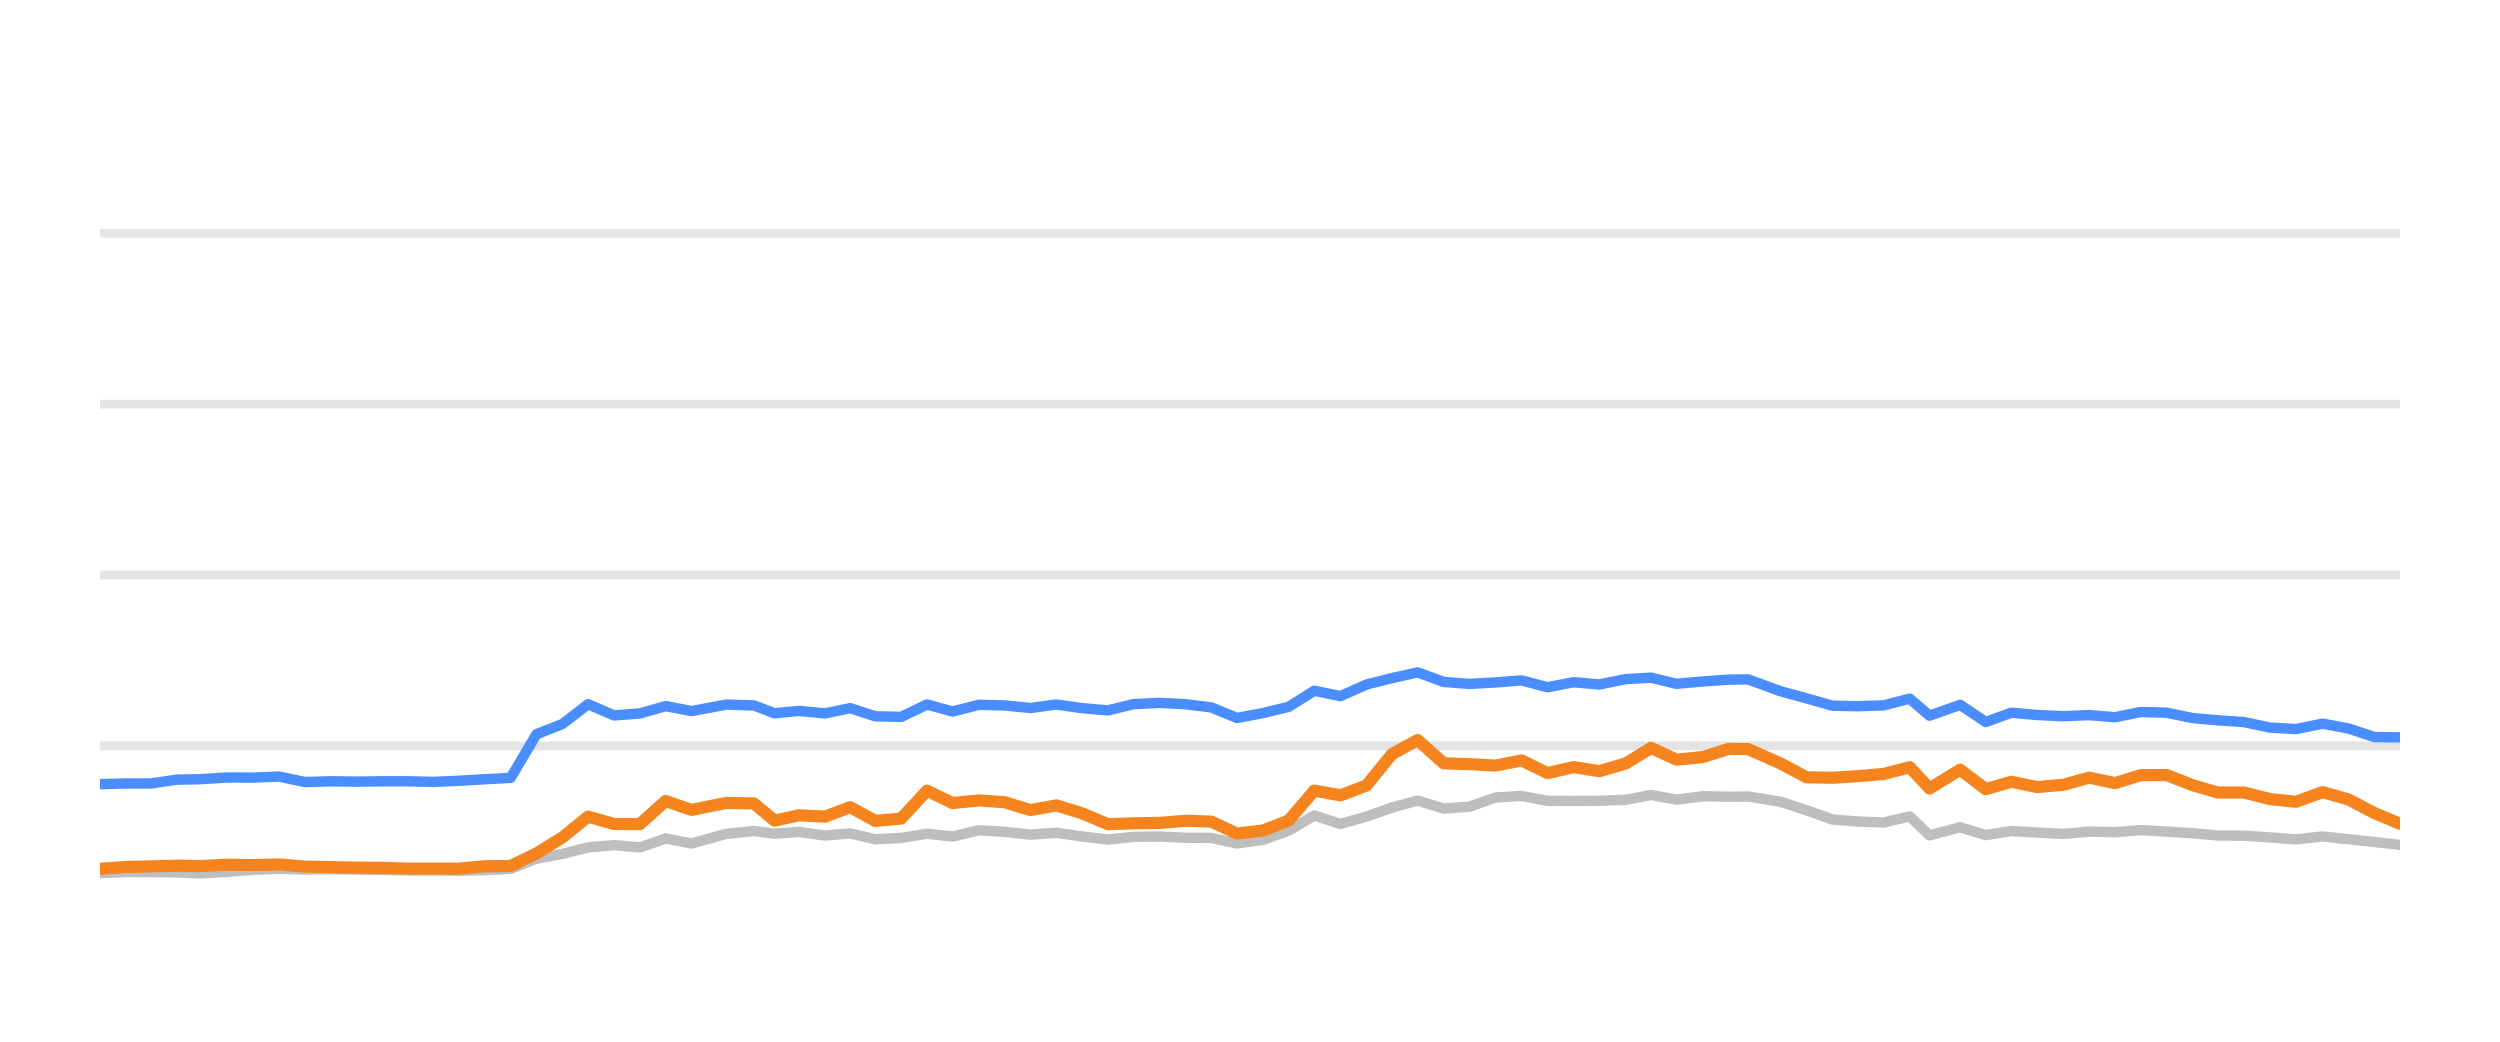
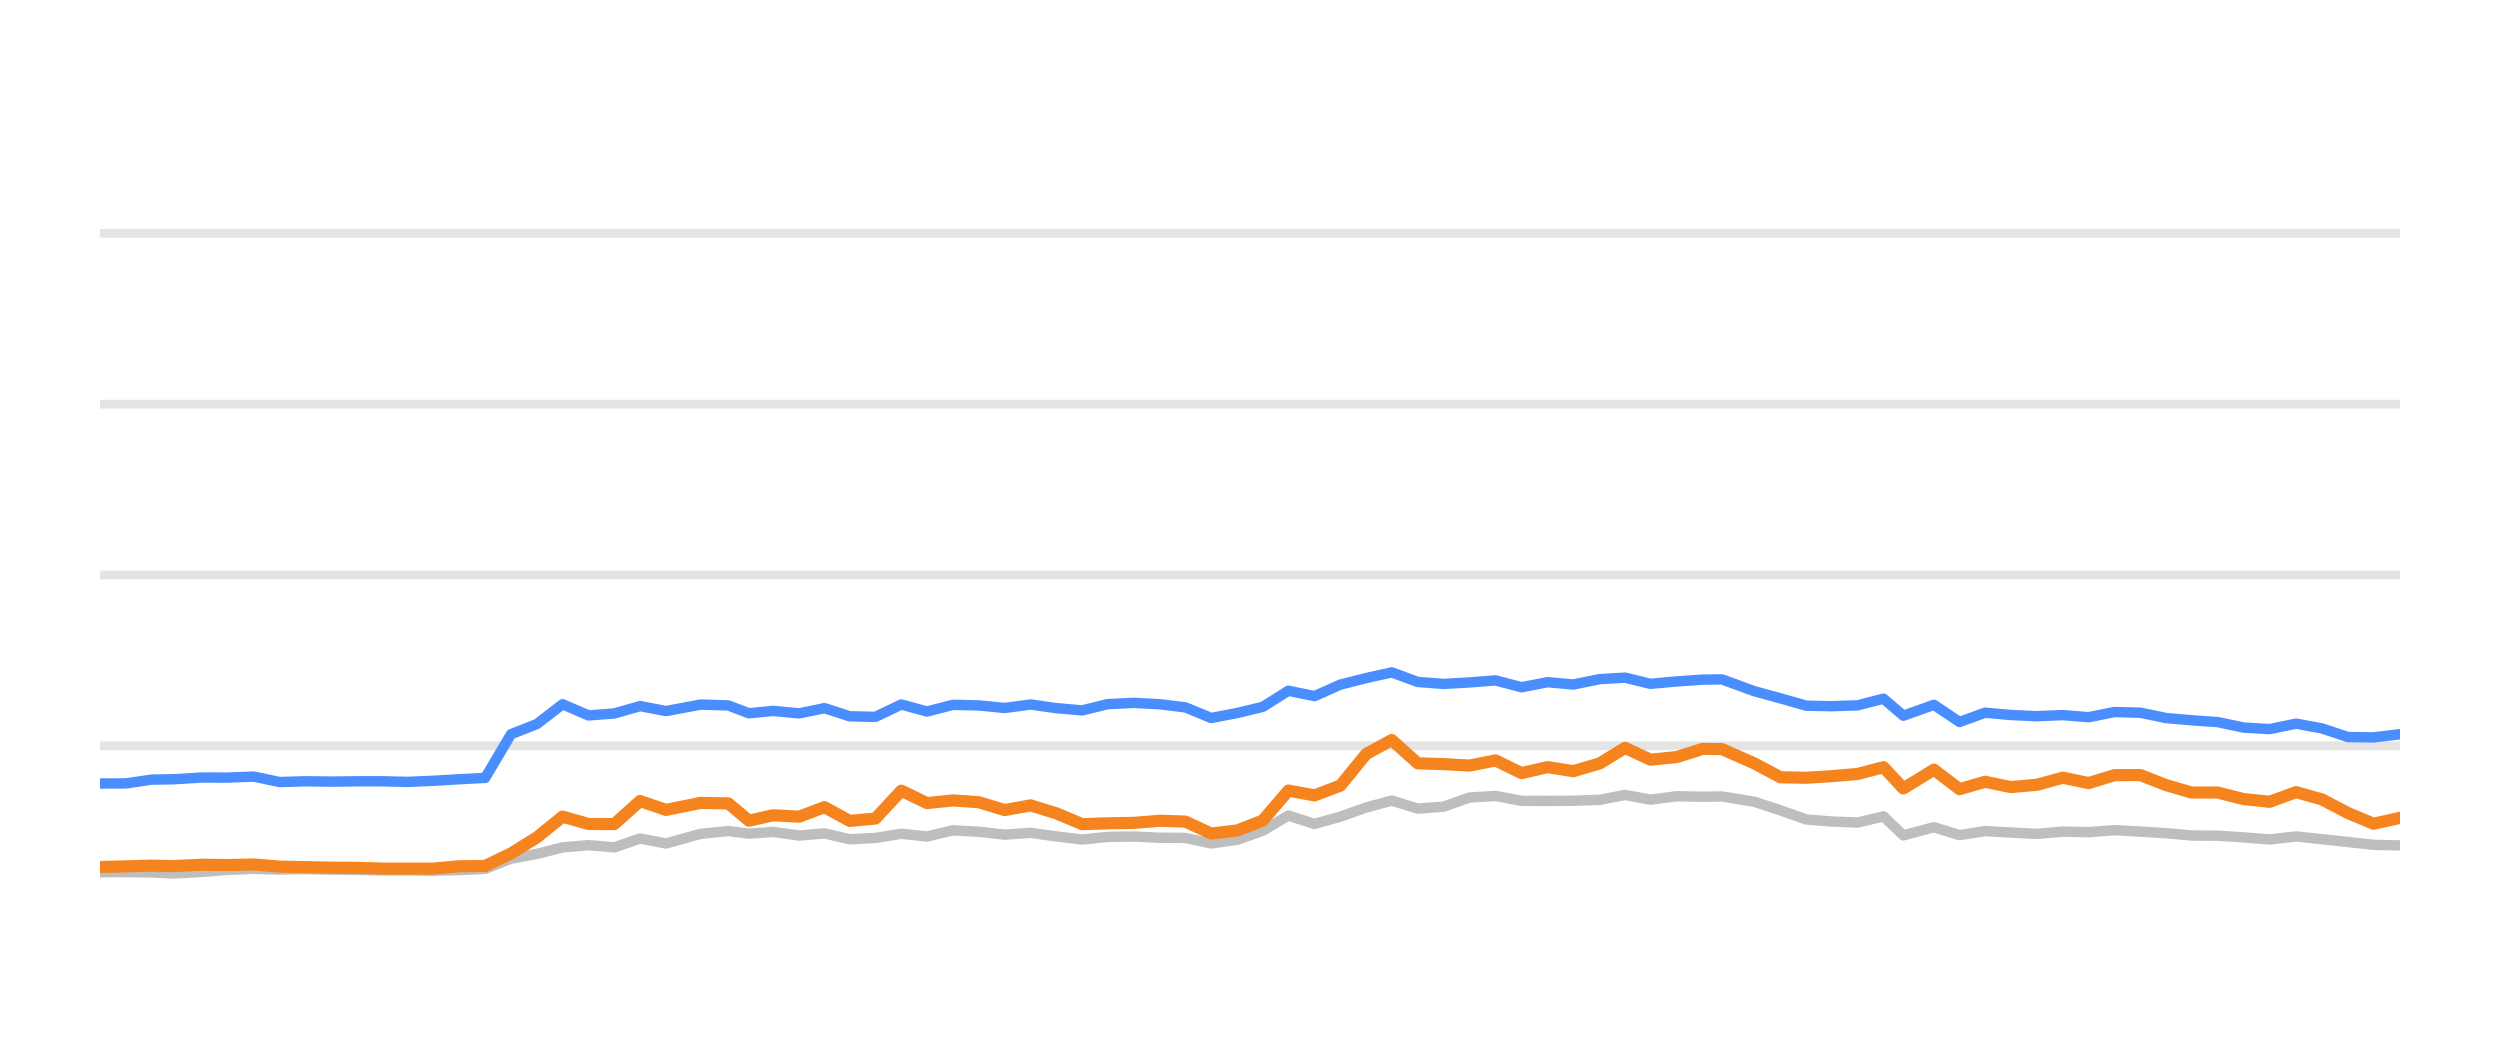
<svg xmlns="http://www.w3.org/2000/svg" width="144pt" height="60pt" viewBox="0 0 144 60" version="1.1">
  <defs>
    <style type="text/css">*{stroke-linejoin: round; stroke-linecap: butt}</style>
  </defs>
  <g id="figure_1">
    <g id="patch_1">
      <path d="M 0 60  L 144 60  L 144 0  L 0 0  L 0 60  z " style="fill: none; opacity: 0" />
    </g>
    <g id="axes_1">
      <g id="patch_2">
        <path d="M 5.76 52.8  L 138.24 52.8  L 138.24 3.6  L 5.76 3.6  L 5.76 52.8  z " style="fill: none" />
      </g>
      <g id="matplotlib.axis_1" />
      <g id="matplotlib.axis_2" />
      <g id="line2d_1">
-         <path d="M 5.76 42.96  L 138.24 42.96  " clip-path="url(#p508cc0a210)" style="fill: none; stroke: #b2b2b2; stroke-opacity: 0.35; stroke-width: 0.5; stroke-linecap: square" />
+         <path d="M 5.76 42.96  L 138.24 42.96  " clip-path="url(#p68ed5c7e96)" style="fill: none; stroke: #b2b2b2; stroke-opacity: 0.35; stroke-width: 0.5; stroke-linecap: square" />
      </g>
      <g id="line2d_2">
-         <path d="M 5.76 33.12  L 138.24 33.12  " clip-path="url(#p508cc0a210)" style="fill: none; stroke: #b2b2b2; stroke-opacity: 0.35; stroke-width: 0.5; stroke-linecap: square" />
+         <path d="M 5.76 33.12  L 138.24 33.12  " clip-path="url(#p68ed5c7e96)" style="fill: none; stroke: #b2b2b2; stroke-opacity: 0.35; stroke-width: 0.5; stroke-linecap: square" />
      </g>
      <g id="line2d_3">
-         <path d="M 5.76 23.28  L 138.24 23.28  " clip-path="url(#p508cc0a210)" style="fill: none; stroke: #b2b2b2; stroke-opacity: 0.35; stroke-width: 0.5; stroke-linecap: square" />
+         <path d="M 5.76 23.28  L 138.24 23.28  " clip-path="url(#p68ed5c7e96)" style="fill: none; stroke: #b2b2b2; stroke-opacity: 0.35; stroke-width: 0.5; stroke-linecap: square" />
      </g>
      <g id="line2d_4">
-         <path d="M 5.76 13.44  L 138.24 13.44  " clip-path="url(#p508cc0a210)" style="fill: none; stroke: #b2b2b2; stroke-opacity: 0.35; stroke-width: 0.5; stroke-linecap: square" />
+         <path d="M 5.76 13.44  L 138.24 13.44  " clip-path="url(#p68ed5c7e96)" style="fill: none; stroke: #b2b2b2; stroke-opacity: 0.35; stroke-width: 0.5; stroke-linecap: square" />
      </g>
      <g id="line2d_5">
-         <path d="M 5.76 50.286  L 7.217 50.237  L 8.699 50.232  L 10.191 50.251  L 11.468 50.31  L 13.084 50.222  L 14.587 50.104  L 16.082 50.045  L 17.562 50.089  L 19.069 50.064  L 20.56 50.089  L 22.045 50.109  L 23.462 50.133  L 24.957 50.133  L 26.442 50.153  L 27.925 50.119  L 29.414 50.045  L 30.901 49.459  L 32.394 49.184  L 33.874 48.81  L 35.37 48.682  L 36.856 48.81  L 38.339 48.298  L 39.832 48.584  L 41.833 48.028  L 43.426 47.87  L 44.613 48.018  L 46.003 47.919  L 47.513 48.126  L 48.969 48.003  L 50.419 48.342  L 51.905 48.264  L 53.395 48.023  L 54.872 48.185  L 56.369 47.826  L 57.865 47.91  L 59.353 48.077  L 60.842 47.969  L 62.33 48.18  L 63.815 48.357  L 65.289 48.205  L 66.797 48.185  L 68.289 48.254  L 69.771 48.264  L 71.252 48.584  L 72.747 48.372  L 74.223 47.85  L 75.701 46.975  L 77.21 47.457  L 78.702 47.039  L 80.183 46.512  L 81.657 46.114  L 83.16 46.576  L 84.645 46.463  L 86.138 45.937  L 87.642 45.848  L 89.137 46.128  L 90.644 46.133  L 92.117 46.124  L 93.642 46.069  L 95.106 45.789  L 96.565 46.06  L 98.09 45.863  L 99.569 45.892  L 100.691 45.878  L 102.559 46.183  L 104.057 46.675  L 105.548 47.201  L 107.015 47.319  L 108.506 47.378  L 109.998 47.024  L 111.141 48.116  L 112.903 47.649  L 114.378 48.101  L 115.852 47.87  L 117.339 47.954  L 118.835 48.033  L 120.334 47.9  L 121.819 47.934  L 123.308 47.816  L 124.798 47.9  L 126.286 47.993  L 127.752 48.126  L 129.256 48.136  L 130.743 48.234  L 132.249 48.352  L 133.779 48.18  L 135.277 48.338  L 136.763 48.5  L 138.24 48.662  " clip-path="url(#p508cc0a210)" style="fill: none; stroke: #bebebe; stroke-width: 0.6; stroke-linecap: round" />
+         <path d="M 5.76 50.237  L 7.241 50.232  L 8.733 50.251  L 10.009 50.31  L 11.624 50.222  L 13.127 50.104  L 14.621 50.045  L 16.101 50.089  L 17.606 50.064  L 19.096 50.089  L 20.581 50.109  L 21.998 50.133  L 23.491 50.133  L 24.975 50.153  L 26.458 50.119  L 27.947 50.045  L 29.433 49.459  L 30.925 49.184  L 32.404 48.81  L 33.899 48.682  L 35.384 48.81  L 36.867 48.298  L 38.359 48.584  L 40.359 48.028  L 41.952 47.87  L 43.138 48.018  L 44.527 47.919  L 46.036 48.126  L 47.491 48.003  L 48.941 48.342  L 50.426 48.264  L 51.916 48.023  L 53.392 48.185  L 54.888 47.826  L 56.383 47.91  L 57.87 48.077  L 59.359 47.969  L 60.846 48.18  L 62.331 48.357  L 63.803 48.205  L 65.31 48.185  L 66.802 48.254  L 68.283 48.264  L 69.763 48.584  L 71.258 48.372  L 72.733 47.85  L 74.21 46.975  L 75.718 47.457  L 77.209 47.039  L 78.689 46.512  L 80.163 46.114  L 81.666 46.576  L 83.15 46.463  L 84.642 45.937  L 86.145 45.848  L 87.639 46.128  L 89.146 46.133  L 90.618 46.124  L 92.142 46.069  L 93.605 45.789  L 95.063 46.06  L 96.588 45.863  L 98.066 45.892  L 99.188 45.878  L 101.054 46.183  L 102.552 46.675  L 104.042 47.201  L 105.508 47.319  L 106.998 47.378  L 108.49 47.024  L 109.633 48.116  L 111.393 47.649  L 112.868 48.101  L 114.341 47.87  L 115.827 47.954  L 117.323 48.033  L 118.821 47.9  L 120.306 47.934  L 121.794 47.816  L 123.283 47.9  L 124.77 47.993  L 126.235 48.126  L 127.739 48.136  L 129.225 48.234  L 130.73 48.352  L 132.259 48.18  L 133.756 48.338  L 135.242 48.5  L 136.718 48.662  L 138.24 48.697  " clip-path="url(#p68ed5c7e96)" style="fill: none; stroke: #bebebe; stroke-width: 0.6; stroke-linecap: round" />
      </g>
      <g id="line2d_6">
-         <path d="M 5.76 45.169  L 7.217 45.13  L 8.699 45.125  L 10.191 44.908  L 11.468 44.884  L 13.084 44.785  L 14.587 44.79  L 16.082 44.731  L 17.562 45.046  L 19.069 45.002  L 20.56 45.021  L 22.045 45.002  L 23.462 45.002  L 24.957 45.036  L 26.442 44.972  L 27.925 44.884  L 29.414 44.805  L 30.901 42.291  L 32.394 41.705  L 33.874 40.564  L 35.37 41.208  L 36.856 41.095  L 38.339 40.672  L 39.832 40.958  L 41.833 40.584  L 43.426 40.633  L 44.613 41.085  L 46.003 40.948  L 47.513 41.09  L 48.969 40.79  L 50.419 41.258  L 51.905 41.292  L 53.395 40.579  L 54.872 40.982  L 56.369 40.598  L 57.865 40.633  L 59.353 40.78  L 60.842 40.579  L 62.33 40.79  L 63.815 40.918  L 65.289 40.559  L 66.797 40.485  L 68.289 40.564  L 69.771 40.746  L 71.252 41.356  L 72.747 41.071  L 74.223 40.716  L 75.701 39.787  L 77.21 40.097  L 78.702 39.432  L 80.183 39.058  L 81.657 38.729  L 83.16 39.28  L 84.645 39.393  L 86.138 39.309  L 87.642 39.191  L 89.137 39.585  L 90.644 39.295  L 92.117 39.427  L 93.642 39.117  L 95.106 39.034  L 96.565 39.388  L 98.09 39.25  L 99.569 39.147  L 100.691 39.132  L 102.559 39.816  L 104.057 40.224  L 105.548 40.648  L 107.015 40.677  L 108.506 40.628  L 109.998 40.244  L 111.141 41.223  L 112.903 40.598  L 114.378 41.587  L 115.852 41.051  L 117.339 41.184  L 118.835 41.253  L 120.334 41.189  L 121.819 41.312  L 123.308 41.012  L 124.798 41.051  L 126.286 41.361  L 127.752 41.489  L 129.256 41.592  L 130.743 41.907  L 132.249 41.996  L 133.779 41.681  L 135.277 41.961  L 136.763 42.453  L 138.24 42.473  " clip-path="url(#p508cc0a210)" style="fill: none; stroke: #4a8dff; stroke-width: 0.6; stroke-linecap: round" />
+         <path d="M 5.76 45.13  L 7.241 45.125  L 8.733 44.908  L 10.009 44.884  L 11.624 44.785  L 13.127 44.79  L 14.621 44.731  L 16.101 45.046  L 17.606 45.002  L 19.096 45.021  L 20.581 45.002  L 21.998 45.002  L 23.491 45.036  L 24.975 44.972  L 26.458 44.884  L 27.947 44.805  L 29.433 42.291  L 30.925 41.705  L 32.404 40.564  L 33.899 41.208  L 35.384 41.095  L 36.867 40.672  L 38.359 40.958  L 40.359 40.584  L 41.952 40.633  L 43.138 41.085  L 44.527 40.948  L 46.036 41.09  L 47.491 40.79  L 48.941 41.258  L 50.426 41.292  L 51.916 40.579  L 53.392 40.982  L 54.888 40.598  L 56.383 40.633  L 57.87 40.78  L 59.359 40.579  L 60.846 40.79  L 62.331 40.918  L 63.803 40.559  L 65.31 40.485  L 66.802 40.564  L 68.283 40.746  L 69.763 41.356  L 71.258 41.071  L 72.733 40.716  L 74.21 39.787  L 75.718 40.097  L 77.209 39.432  L 78.689 39.058  L 80.163 38.729  L 81.666 39.28  L 83.15 39.393  L 84.642 39.309  L 86.145 39.191  L 87.639 39.585  L 89.146 39.295  L 90.618 39.427  L 92.142 39.117  L 93.605 39.034  L 95.063 39.388  L 96.588 39.25  L 98.066 39.147  L 99.188 39.132  L 101.054 39.816  L 102.552 40.224  L 104.042 40.648  L 105.508 40.677  L 106.998 40.628  L 108.49 40.244  L 109.633 41.223  L 111.393 40.598  L 112.868 41.587  L 114.341 41.051  L 115.827 41.184  L 117.323 41.253  L 118.821 41.189  L 120.306 41.312  L 121.794 41.012  L 123.283 41.051  L 124.77 41.361  L 126.235 41.489  L 127.739 41.592  L 129.225 41.907  L 130.73 41.996  L 132.259 41.681  L 133.756 41.961  L 135.242 42.453  L 136.718 42.473  L 138.24 42.291  " clip-path="url(#p68ed5c7e96)" style="fill: none; stroke: #4a8dff; stroke-width: 0.6; stroke-linecap: round" />
      </g>
      <g id="line2d_7">
-         <path d="M 5.76 50.04  L 7.217 49.941  L 8.699 49.902  L 10.191 49.863  L 11.468 49.887  L 13.084 49.809  L 14.587 49.828  L 16.082 49.794  L 17.562 49.917  L 19.069 49.946  L 20.56 49.976  L 22.045 49.986  L 23.462 50.03  L 24.957 50.03  L 26.442 50.03  L 27.925 49.897  L 29.414 49.878  L 30.901 49.159  L 32.394 48.234  L 33.874 47.039  L 35.37 47.462  L 36.856 47.467  L 38.339 46.138  L 39.832 46.65  L 41.833 46.247  L 43.426 46.276  L 44.613 47.27  L 46.003 46.96  L 47.513 47.039  L 48.969 46.493  L 50.419 47.285  L 51.905 47.147  L 53.395 45.543  L 54.872 46.256  L 56.369 46.104  L 57.865 46.207  L 59.353 46.66  L 60.842 46.389  L 62.33 46.847  L 63.815 47.472  L 65.289 47.422  L 66.797 47.398  L 68.289 47.275  L 69.771 47.324  L 71.252 48.013  L 72.747 47.836  L 74.223 47.265  L 75.701 45.538  L 77.21 45.814  L 78.702 45.248  L 80.183 43.432  L 81.657 42.625  L 83.16 43.969  L 84.645 44.013  L 86.138 44.097  L 87.642 43.801  L 89.137 44.529  L 90.644 44.185  L 92.117 44.421  L 93.642 43.974  L 95.106 43.078  L 96.565 43.757  L 98.09 43.605  L 99.569 43.137  L 100.691 43.147  L 102.559 43.974  L 104.057 44.771  L 105.548 44.8  L 107.015 44.707  L 108.506 44.579  L 109.998 44.19  L 111.141 45.415  L 112.903 44.333  L 114.378 45.454  L 115.852 45.031  L 117.339 45.336  L 118.835 45.204  L 120.334 44.795  L 121.819 45.105  L 123.308 44.648  L 124.798 44.643  L 126.286 45.223  L 127.752 45.651  L 129.256 45.651  L 130.743 46.025  L 132.249 46.183  L 133.779 45.627  L 135.277 46.05  L 136.763 46.832  L 138.24 47.447  " clip-path="url(#p508cc0a210)" style="fill: none; stroke: #f5841e; stroke-width: 0.7; stroke-linecap: round" />
+         <path d="M 5.76 49.941  L 7.241 49.902  L 8.733 49.863  L 10.009 49.887  L 11.624 49.809  L 13.127 49.828  L 14.621 49.794  L 16.101 49.917  L 17.606 49.946  L 19.096 49.976  L 20.581 49.986  L 21.998 50.03  L 23.491 50.03  L 24.975 50.03  L 26.458 49.897  L 27.947 49.878  L 29.433 49.159  L 30.925 48.234  L 32.404 47.039  L 33.899 47.462  L 35.384 47.467  L 36.867 46.138  L 38.359 46.65  L 40.359 46.247  L 41.952 46.276  L 43.138 47.27  L 44.527 46.96  L 46.036 47.039  L 47.491 46.493  L 48.941 47.285  L 50.426 47.147  L 51.916 45.543  L 53.392 46.256  L 54.888 46.104  L 56.383 46.207  L 57.87 46.66  L 59.359 46.389  L 60.846 46.847  L 62.331 47.472  L 63.803 47.422  L 65.31 47.398  L 66.802 47.275  L 68.283 47.324  L 69.763 48.013  L 71.258 47.836  L 72.733 47.265  L 74.21 45.538  L 75.718 45.814  L 77.209 45.248  L 78.689 43.432  L 80.163 42.625  L 81.666 43.969  L 83.15 44.013  L 84.642 44.097  L 86.145 43.801  L 87.639 44.529  L 89.146 44.185  L 90.618 44.421  L 92.142 43.974  L 93.605 43.078  L 95.063 43.757  L 96.588 43.605  L 98.066 43.137  L 99.188 43.147  L 101.054 43.974  L 102.552 44.771  L 104.042 44.8  L 105.508 44.707  L 106.998 44.579  L 108.49 44.19  L 109.633 45.415  L 111.393 44.333  L 112.868 45.454  L 114.341 45.031  L 115.827 45.336  L 117.323 45.204  L 118.821 44.795  L 120.306 45.105  L 121.794 44.648  L 123.283 44.643  L 124.77 45.223  L 126.235 45.651  L 127.739 45.651  L 129.225 46.025  L 130.73 46.183  L 132.259 45.627  L 133.756 46.05  L 135.242 46.832  L 136.718 47.447  L 138.24 47.108  " clip-path="url(#p68ed5c7e96)" style="fill: none; stroke: #f5841e; stroke-width: 0.7; stroke-linecap: round" />
      </g>
    </g>
  </g>
  <defs>
-     <clipPath id="p508cc0a210">
+     <clipPath id="p68ed5c7e96">
      <rect x="5.76" y="3.6" width="132.48" height="49.2" />
    </clipPath>
  </defs>
</svg>
